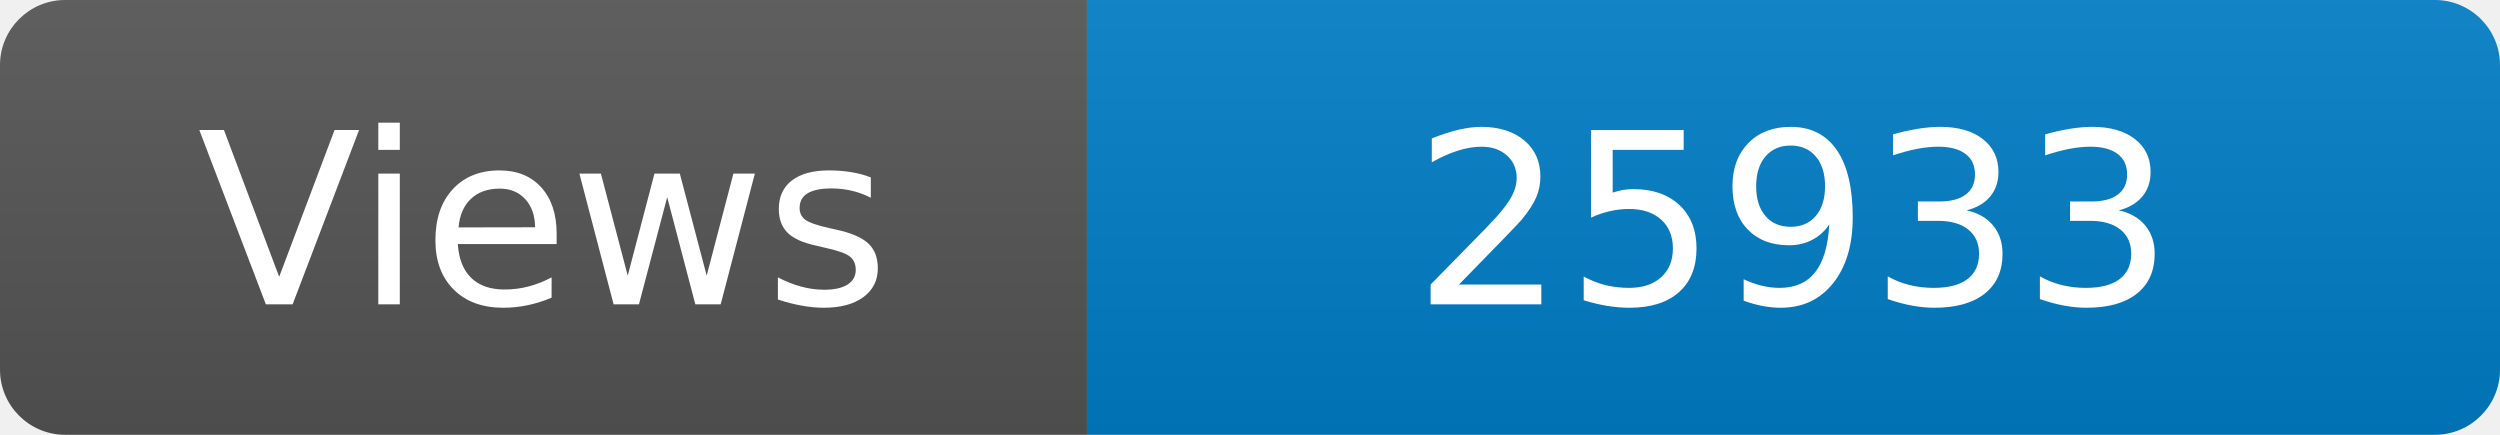
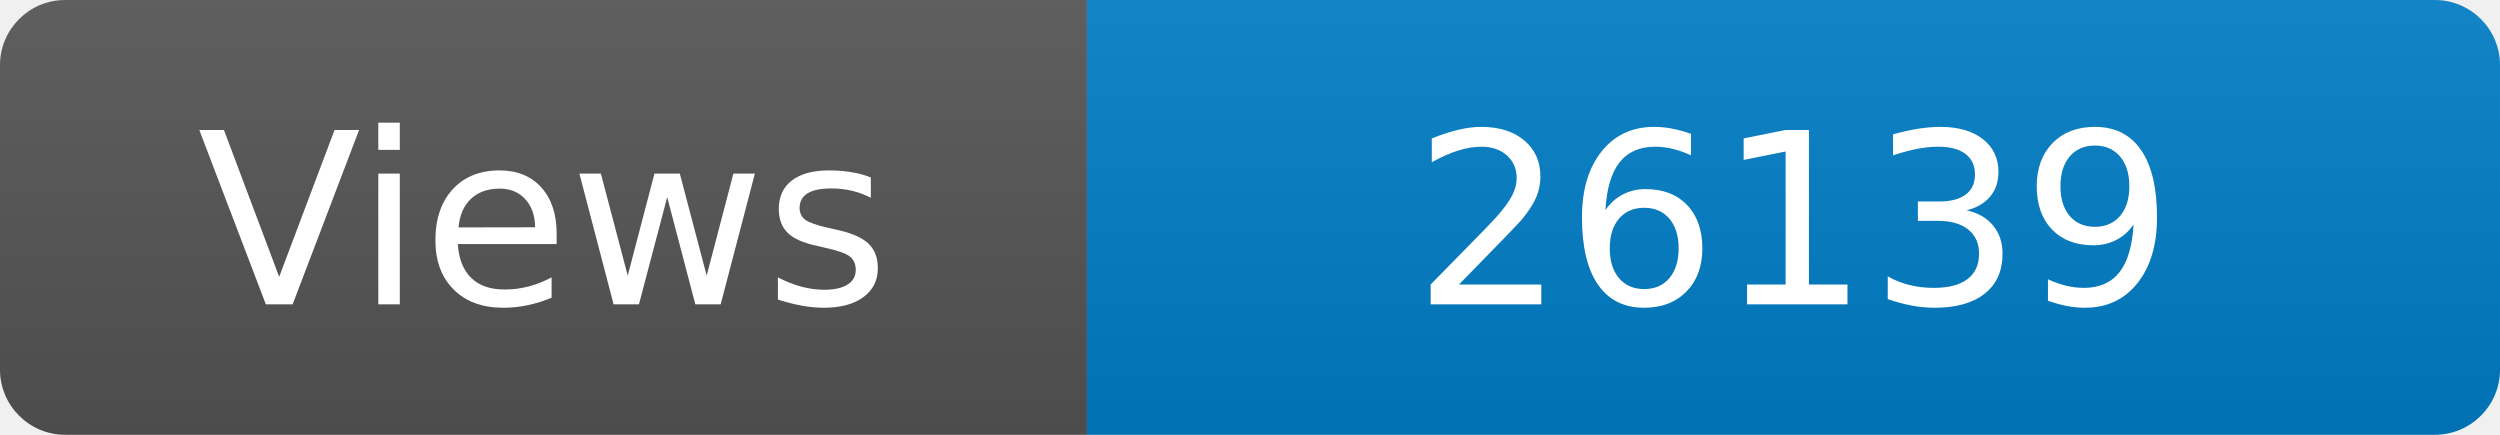
<svg xmlns="http://www.w3.org/2000/svg" width="115" height="20" role="img" aria-label="Maintained?: yes">
  <linearGradient id="s" x2="0" y2="100%">
    <stop offset="0" stop-color="#bbb" stop-opacity=".1" />
    <stop offset="1" stop-opacity=".1" />
  </linearGradient>
  <clipPath id="r">
    <rect width="115" height="20" rx="3" fill="#fff" />
  </clipPath>
  <g clip-path="url(#r)">
    <rect width="50" height="20" fill="#555" />
    <rect x="50" width="160" height="20" fill="#007ec6" />
    <rect width="115" height="20" fill="url(#s)" />
  </g>
  <g fill="#fff" text-anchor="middle" font-family="Verdana,Geneva,DejaVu Sans,sans-serif" font-size="110">
    <text x="250" y="140" transform="scale(.1)" fill="#fff">Views</text>
-     <text x="825" y="140" transform="scale(.1)" fill="#fff">25933</text>
+     <text x="825" y="140" transform="scale(.1)" fill="#fff">26139</text>
  </g>
</svg>
